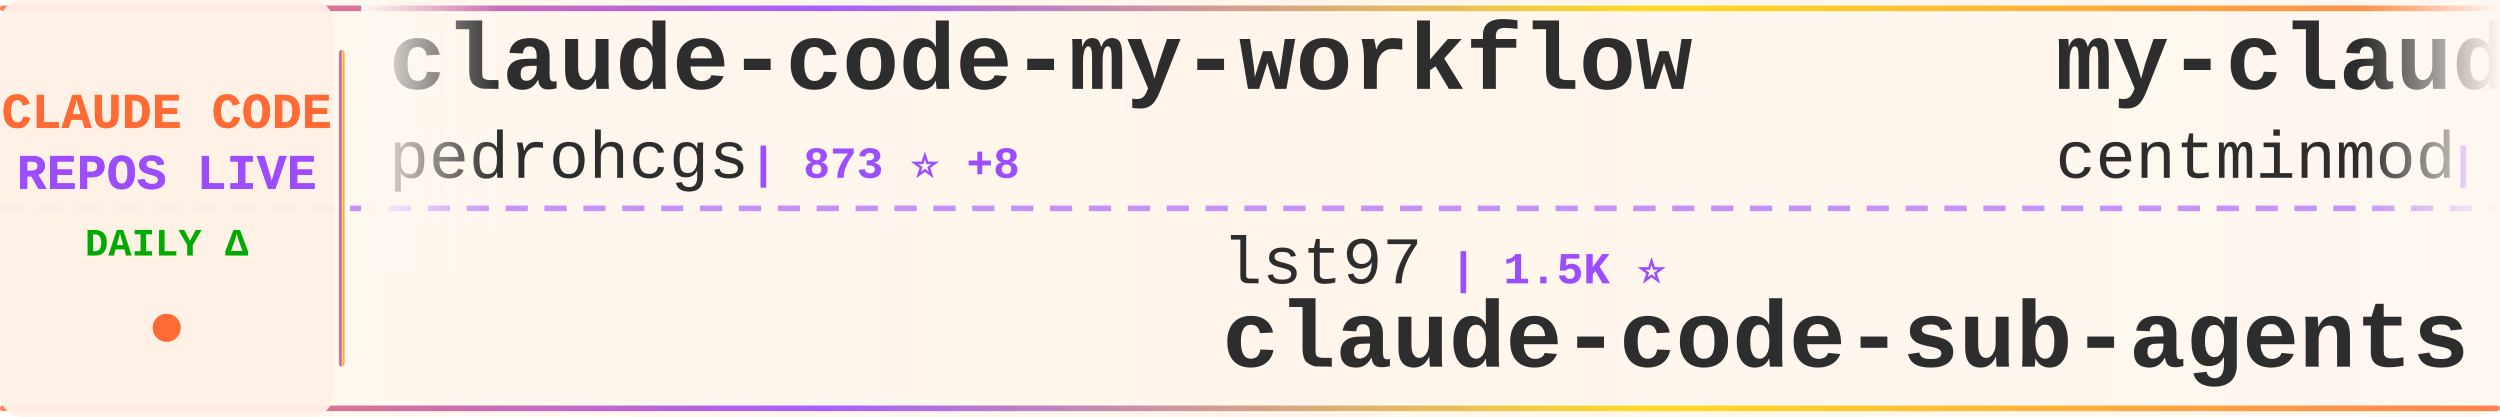
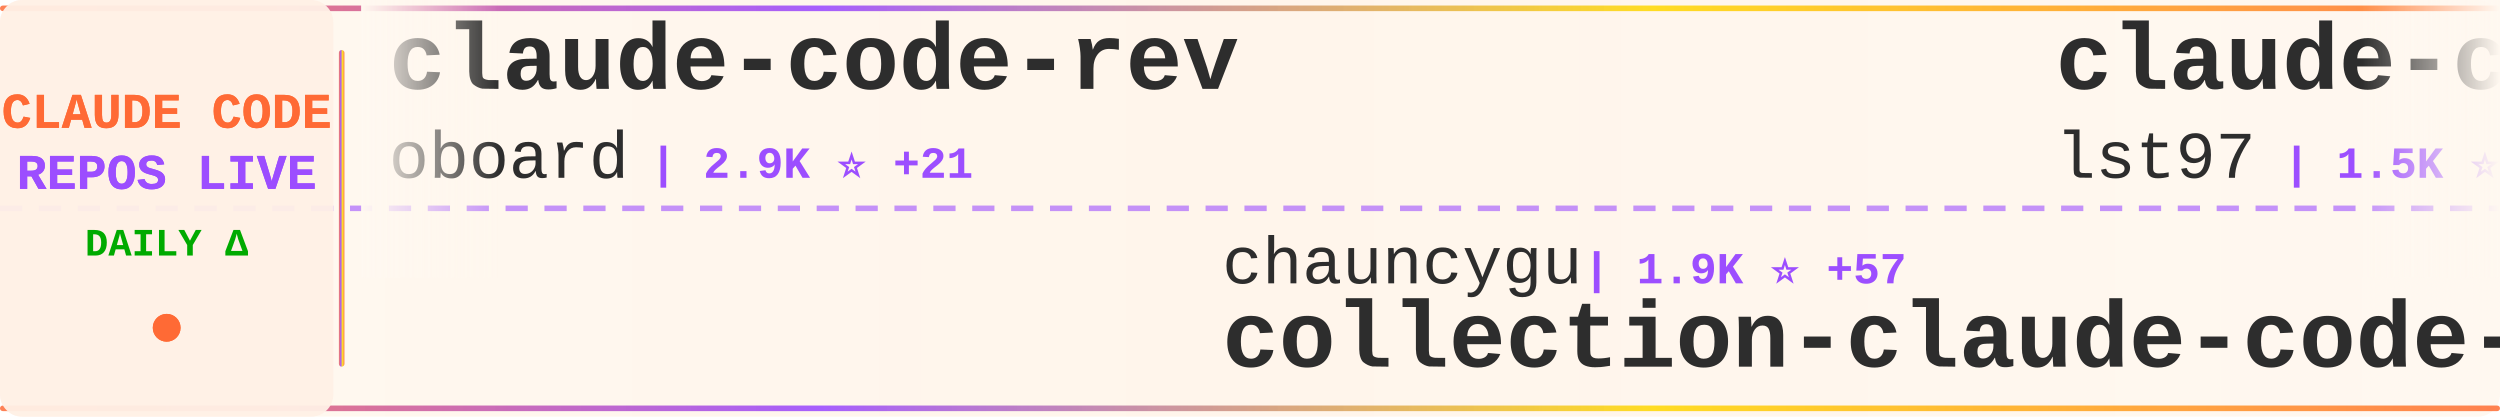
<svg xmlns="http://www.w3.org/2000/svg" width="900" height="150">
  <defs>
    <linearGradient id="tickerBg" x1="0%" y1="0%" x2="100%" y2="0%">
      <stop offset="0%" style="stop-color:#fff8f0;stop-opacity:0.98" />
      <stop offset="50%" style="stop-color:#fff5eb;stop-opacity:1" />
      <stop offset="100%" style="stop-color:#fff8f0;stop-opacity:0.98" />
    </linearGradient>
    <linearGradient id="borderGrad" x1="0%" y1="0%" x2="100%" y2="0%">
      <stop offset="0%" style="stop-color:#FF6B35;stop-opacity:0.85">
        <animate attributeName="stop-opacity" values="0.85;1;0.85" dur="2s" repeatCount="indefinite" />
      </stop>
      <stop offset="33%" style="stop-color:#9C4EFF;stop-opacity:0.9">
        <animate attributeName="stop-opacity" values="0.9;1;0.9" dur="2.2s" repeatCount="indefinite" />
      </stop>
      <stop offset="66%" style="stop-color:#FFD700;stop-opacity:0.85">
        <animate attributeName="stop-opacity" values="0.85;1;0.85" dur="1.8s" repeatCount="indefinite" />
      </stop>
      <stop offset="100%" style="stop-color:#FF6B35;stop-opacity:0.85">
        <animate attributeName="stop-opacity" values="0.85;1;0.85" dur="2s" repeatCount="indefinite" />
      </stop>
    </linearGradient>
    <filter id="textGlow">
      <feGaussianBlur stdDeviation="0.15" result="coloredBlur" />
      <feMerge>
        <feMergeNode in="coloredBlur" />
        <feMergeNode in="SourceGraphic" />
      </feMerge>
    </filter>
    <filter id="metricGlow">
      <feGaussianBlur stdDeviation="0.2" result="coloredBlur" />
      <feMerge>
        <feMergeNode in="coloredBlur" />
        <feMergeNode in="SourceGraphic" />
      </feMerge>
    </filter>
    <linearGradient id="leftFade" x1="0%" y1="0%" x2="100%" y2="0%">
      <stop offset="0%" style="stop-color:#fff8f0;stop-opacity:1" />
      <stop offset="100%" style="stop-color:#fff8f0;stop-opacity:0" />
    </linearGradient>
    <linearGradient id="rightFade" x1="0%" y1="0%" x2="100%" y2="0%">
      <stop offset="0%" style="stop-color:#fff8f0;stop-opacity:0" />
      <stop offset="100%" style="stop-color:#fff8f0;stop-opacity:1" />
    </linearGradient>
  </defs>
  <rect width="900" height="150" fill="url(#tickerBg)" rx="8" />
  <rect x="0" y="2" width="900" height="2" fill="url(#borderGrad)" rx="1" />
  <rect x="0" y="146" width="900" height="2" fill="url(#borderGrad)" rx="1" />
  <line x1="0" y1="75" x2="900" y2="75" stroke="#9C4EFF" stroke-width="2" stroke-dasharray="8 6" opacity="0.6" />
  <rect x="0" y="0" width="120" height="150" fill="#fff0e6" opacity="0.95" rx="8" />
  <text x="60" y="46" font-family="'Courier New', monospace" font-size="18" font-weight="bold" fill="#FF6B35" text-anchor="middle" filter="url(#textGlow)">
    CLAUDE CODE
  </text>
  <text x="60" y="68" font-family="'Courier New', monospace" font-size="18" font-weight="bold" fill="#9C4EFF" text-anchor="middle" filter="url(#textGlow)">
    REPOS LIVE
  </text>
  <text x="60" y="92" font-family="'Courier New', monospace" font-size="14" font-weight="bold" fill="#00aa00" text-anchor="middle">
    DAILY Δ
  </text>
  <circle cx="60" cy="118" r="5" fill="#FF6B35" filter="url(#metricGlow)">
    <animate attributeName="r" values="4;6;4" dur="1.5s" repeatCount="indefinite" />
    <animate attributeName="opacity" values="0.6;1;0.6" dur="1.5s" repeatCount="indefinite" />
  </circle>
  <rect x="122" y="18" width="2" height="114" fill="url(#borderGrad)" rx="1" />
  <clipPath id="tickerClip">
    <rect x="130" y="0" width="770" height="150" />
  </clipPath>
  <g clip-path="url(#tickerClip)">
    <g id="tickerItems">
      <animateTransform attributeName="transform" attributeType="XML" type="translate" from="0 0" to="-3000 0" dur="54s" repeatCount="indefinite" />
      <g transform="translate(0, 0)">
-         <text x="140" y="32" font-family="'Courier New', monospace" font-size="34" font-weight="bold" fill="#2d2d2d">claude-code-my-workflow</text>
-         <text x="140" y="64" font-family="'Courier New', monospace" font-size="24" font-weight="normal" fill="#2d2d2d" opacity="1.0">pedrohcgs</text>
-         <text x="270" y="64" font-family="'Courier New', monospace" font-size="16" font-weight="bold" fill="#9C4EFF"> | 873 ⭐ +8</text>
+         <text x="140" y="32" font-family="'Courier New', monospace" font-size="34" font-weight="bold" fill="#2d2d2d">claude-code-rev</text>
+         <text x="140" y="64" font-family="'Courier New', monospace" font-size="24" font-weight="normal" fill="#2d2d2d" opacity="1.0">oboard</text>
+         <text x="234" y="64" font-family="'Courier New', monospace" font-size="16" font-weight="bold" fill="#9C4EFF"> | 2.9K ⭐ +21</text>
      </g>
      <g transform="translate(300, 0)">
-         <text x="140" y="102" font-family="'Courier New', monospace" font-size="24" font-weight="normal" fill="#2d2d2d" opacity="1.0">lst97</text>
-         <text x="222" y="102" font-family="'Courier New', monospace" font-size="16" font-weight="bold" fill="#9C4EFF"> | 1.5K ⭐</text>
-         <text x="140" y="132" font-family="'Courier New', monospace" font-size="34" font-weight="bold" fill="#2d2d2d">claude-code-sub-agents</text>
+         <text x="140" y="102" font-family="'Courier New', monospace" font-size="24" font-weight="normal" fill="#2d2d2d" opacity="1.0">chauncygu</text>
+         <text x="270" y="102" font-family="'Courier New', monospace" font-size="16" font-weight="bold" fill="#9C4EFF"> | 1.9K ⭐ +57</text>
+         <text x="140" y="132" font-family="'Courier New', monospace" font-size="34" font-weight="bold" fill="#2d2d2d">collection-claude-code-s...</text>
      </g>
      <g transform="translate(600, 0)">
+         <text x="140" y="32" font-family="'Courier New', monospace" font-size="34" font-weight="bold" fill="#2d2d2d">claude-code-sub-agents</text>
+         <text x="140" y="64" font-family="'Courier New', monospace" font-size="24" font-weight="normal" fill="#2d2d2d" opacity="1.0">lst97</text>
+         <text x="222" y="64" font-family="'Courier New', monospace" font-size="16" font-weight="bold" fill="#9C4EFF"> | 1.5K ⭐</text>
+       </g>
+       <g transform="translate(900, 0)">
+         <text x="140" y="102" font-family="'Courier New', monospace" font-size="24" font-weight="normal" fill="#2d2d2d" opacity="1.0">ChinaSiro</text>
+         <text x="270" y="102" font-family="'Courier New', monospace" font-size="16" font-weight="bold" fill="#9C4EFF"> | 8.7K ⭐ +54</text>
+         <text x="140" y="132" font-family="'Courier New', monospace" font-size="34" font-weight="bold" fill="#2d2d2d">claude-code-sourcemap</text>
+       </g>
+       <g transform="translate(1200, 0)">
        <text x="140" y="32" font-family="'Courier New', monospace" font-size="34" font-weight="bold" fill="#2d2d2d">my-claude-code-setup</text>
        <text x="140" y="64" font-family="'Courier New', monospace" font-size="24" font-weight="normal" fill="#2d2d2d" opacity="1.0">centminmod</text>
-         <text x="282" y="64" font-family="'Courier New', monospace" font-size="16" font-weight="bold" fill="#9C4EFF"> | 2.2K ⭐ +7</text>
-       </g>
-       <g transform="translate(900, 0)">
-         <text x="140" y="102" font-family="'Courier New', monospace" font-size="24" font-weight="normal" fill="#2d2d2d" opacity="1.0">farion1231</text>
-         <text x="282" y="102" font-family="'Courier New', monospace" font-size="16" font-weight="bold" fill="#9C4EFF"> | 41.8K ⭐ +739</text>
-         <text x="140" y="132" font-family="'Courier New', monospace" font-size="34" font-weight="bold" fill="#2d2d2d">cc-switch</text>
-       </g>
-       <g transform="translate(1200, 0)">
-         <text x="140" y="32" font-family="'Courier New', monospace" font-size="34" font-weight="bold" fill="#2d2d2d">claurst</text>
-         <text x="140" y="64" font-family="'Courier New', monospace" font-size="24" font-weight="normal" fill="#2d2d2d" opacity="1.0">Kuberwastaken</text>
-         <text x="318" y="64" font-family="'Courier New', monospace" font-size="16" font-weight="bold" fill="#9C4EFF"> | 8.8K ⭐ +84</text>
+         <text x="282" y="64" font-family="'Courier New', monospace" font-size="16" font-weight="bold" fill="#9C4EFF"> | 2.2K ⭐ +8</text>
      </g>
      <g transform="translate(1500, 0)">
-         <text x="140" y="102" font-family="'Courier New', monospace" font-size="24" font-weight="normal" fill="#2d2d2d" opacity="1.0">AprilNEA</text>
-         <text x="258" y="102" font-family="'Courier New', monospace" font-size="16" font-weight="bold" fill="#9C4EFF"> | 370 ⭐ +1</text>
-         <text x="140" y="132" font-family="'Courier New', monospace" font-size="34" font-weight="bold" fill="#2d2d2d">claude-code-source</text>
+         <text x="140" y="102" font-family="'Courier New', monospace" font-size="24" font-weight="normal" fill="#2d2d2d" opacity="1.0">ding113</text>
+         <text x="246" y="102" font-family="'Courier New', monospace" font-size="16" font-weight="bold" fill="#9C4EFF"> | 2.4K ⭐ +20</text>
+         <text x="140" y="132" font-family="'Courier New', monospace" font-size="34" font-weight="bold" fill="#2d2d2d">claude-code-hub</text>
      </g>
      <g transform="translate(1800, 0)">
-         <text x="140" y="32" font-family="'Courier New', monospace" font-size="34" font-weight="bold" fill="#2d2d2d">claude-code-proxy</text>
-         <text x="140" y="64" font-family="'Courier New', monospace" font-size="24" font-weight="normal" fill="#2d2d2d" opacity="1.0">fuergaosi233</text>
-         <text x="306" y="64" font-family="'Courier New', monospace" font-size="16" font-weight="bold" fill="#9C4EFF"> | 2.4K ⭐ +14</text>
+         <text x="140" y="32" font-family="'Courier New', monospace" font-size="34" font-weight="bold" fill="#2d2d2d">claude-code-guide</text>
+         <text x="140" y="64" font-family="'Courier New', monospace" font-size="24" font-weight="normal" fill="#2d2d2d" opacity="1.0">Cranot</text>
+         <text x="234" y="64" font-family="'Courier New', monospace" font-size="16" font-weight="bold" fill="#9C4EFF"> | 2.6K ⭐ +2</text>
      </g>
      <g transform="translate(2100, 0)">
-         <text x="140" y="102" font-family="'Courier New', monospace" font-size="24" font-weight="normal" fill="#2d2d2d" opacity="1.0">OneRedOak</text>
-         <text x="270" y="102" font-family="'Courier New', monospace" font-size="16" font-weight="bold" fill="#9C4EFF"> | 3.8K ⭐ +1</text>
-         <text x="140" y="132" font-family="'Courier New', monospace" font-size="34" font-weight="bold" fill="#2d2d2d">claude-code-workflows</text>
+         <text x="140" y="102" font-family="'Courier New', monospace" font-size="24" font-weight="normal" fill="#2d2d2d" opacity="1.0">lintsinghua</text>
+         <text x="294" y="102" font-family="'Courier New', monospace" font-size="16" font-weight="bold" fill="#9C4EFF"> | 2.5K ⭐ +76</text>
+         <text x="140" y="132" font-family="'Courier New', monospace" font-size="34" font-weight="bold" fill="#2d2d2d">claude-code-book</text>
      </g>
      <g transform="translate(2400, 0)">
-         <text x="140" y="32" font-family="'Courier New', monospace" font-size="34" font-weight="bold" fill="#2d2d2d">ClaudeCodeAgents</text>
-         <text x="140" y="64" font-family="'Courier New', monospace" font-size="24" font-weight="normal" fill="#2d2d2d" opacity="1.0">darcyegb</text>
-         <text x="258" y="64" font-family="'Courier New', monospace" font-size="16" font-weight="bold" fill="#9C4EFF"> | 648 ⭐ +1</text>
+         <text x="140" y="32" font-family="'Courier New', monospace" font-size="34" font-weight="bold" fill="#2d2d2d">claude-code-source</text>
+         <text x="140" y="64" font-family="'Courier New', monospace" font-size="24" font-weight="normal" fill="#2d2d2d" opacity="1.0">hangsman</text>
+         <text x="258" y="64" font-family="'Courier New', monospace" font-size="16" font-weight="bold" fill="#9C4EFF"> | 752 ⭐ +5</text>
      </g>
      <g transform="translate(2700, 0)">
-         <text x="140" y="102" font-family="'Courier New', monospace" font-size="24" font-weight="normal" fill="#2d2d2d" opacity="1.0">Donchitos</text>
-         <text x="270" y="102" font-family="'Courier New', monospace" font-size="16" font-weight="bold" fill="#9C4EFF"> | 8.5K ⭐ +80</text>
-         <text x="140" y="132" font-family="'Courier New', monospace" font-size="34" font-weight="bold" fill="#2d2d2d">Claude-Code-Game-Studios</text>
+         <text x="140" y="102" font-family="'Courier New', monospace" font-size="24" font-weight="normal" fill="#2d2d2d" opacity="1.0">sickn33</text>
+         <text x="246" y="102" font-family="'Courier New', monospace" font-size="16" font-weight="bold" fill="#9C4EFF"> | 31.9K ⭐ +253</text>
+         <text x="140" y="132" font-family="'Courier New', monospace" font-size="34" font-weight="bold" fill="#2d2d2d">antigravity-awesome-skil...</text>
      </g>
      <g transform="translate(3000, 0)">
-         <text x="140" y="32" font-family="'Courier New', monospace" font-size="34" font-weight="bold" fill="#2d2d2d">claude-code-my-workflow</text>
-         <text x="140" y="64" font-family="'Courier New', monospace" font-size="24" font-weight="normal" fill="#2d2d2d" opacity="1.0">pedrohcgs</text>
-         <text x="270" y="64" font-family="'Courier New', monospace" font-size="16" font-weight="bold" fill="#9C4EFF"> | 873 ⭐ +8</text>
+         <text x="140" y="32" font-family="'Courier New', monospace" font-size="34" font-weight="bold" fill="#2d2d2d">claude-code-rev</text>
+         <text x="140" y="64" font-family="'Courier New', monospace" font-size="24" font-weight="normal" fill="#2d2d2d" opacity="1.0">oboard</text>
+         <text x="234" y="64" font-family="'Courier New', monospace" font-size="16" font-weight="bold" fill="#9C4EFF"> | 2.9K ⭐ +21</text>
      </g>
      <g transform="translate(3300, 0)">
-         <text x="140" y="102" font-family="'Courier New', monospace" font-size="24" font-weight="normal" fill="#2d2d2d" opacity="1.0">lst97</text>
-         <text x="222" y="102" font-family="'Courier New', monospace" font-size="16" font-weight="bold" fill="#9C4EFF"> | 1.5K ⭐</text>
-         <text x="140" y="132" font-family="'Courier New', monospace" font-size="34" font-weight="bold" fill="#2d2d2d">claude-code-sub-agents</text>
+         <text x="140" y="102" font-family="'Courier New', monospace" font-size="24" font-weight="normal" fill="#2d2d2d" opacity="1.0">chauncygu</text>
+         <text x="270" y="102" font-family="'Courier New', monospace" font-size="16" font-weight="bold" fill="#9C4EFF"> | 1.9K ⭐ +57</text>
+         <text x="140" y="132" font-family="'Courier New', monospace" font-size="34" font-weight="bold" fill="#2d2d2d">collection-claude-code-s...</text>
      </g>
      <g transform="translate(3600, 0)">
-         <text x="140" y="32" font-family="'Courier New', monospace" font-size="34" font-weight="bold" fill="#2d2d2d">my-claude-code-setup</text>
-         <text x="140" y="64" font-family="'Courier New', monospace" font-size="24" font-weight="normal" fill="#2d2d2d" opacity="1.0">centminmod</text>
-         <text x="282" y="64" font-family="'Courier New', monospace" font-size="16" font-weight="bold" fill="#9C4EFF"> | 2.2K ⭐ +7</text>
+         <text x="140" y="32" font-family="'Courier New', monospace" font-size="34" font-weight="bold" fill="#2d2d2d">claude-code-sub-agents</text>
+         <text x="140" y="64" font-family="'Courier New', monospace" font-size="24" font-weight="normal" fill="#2d2d2d" opacity="1.0">lst97</text>
+         <text x="222" y="64" font-family="'Courier New', monospace" font-size="16" font-weight="bold" fill="#9C4EFF"> | 1.5K ⭐</text>
      </g>
      <g transform="translate(3900, 0)">
-         <text x="140" y="102" font-family="'Courier New', monospace" font-size="24" font-weight="normal" fill="#2d2d2d" opacity="1.0">farion1231</text>
-         <text x="282" y="102" font-family="'Courier New', monospace" font-size="16" font-weight="bold" fill="#9C4EFF"> | 41.8K ⭐ +739</text>
-         <text x="140" y="132" font-family="'Courier New', monospace" font-size="34" font-weight="bold" fill="#2d2d2d">cc-switch</text>
+         <text x="140" y="102" font-family="'Courier New', monospace" font-size="24" font-weight="normal" fill="#2d2d2d" opacity="1.0">ChinaSiro</text>
+         <text x="270" y="102" font-family="'Courier New', monospace" font-size="16" font-weight="bold" fill="#9C4EFF"> | 8.7K ⭐ +54</text>
+         <text x="140" y="132" font-family="'Courier New', monospace" font-size="34" font-weight="bold" fill="#2d2d2d">claude-code-sourcemap</text>
      </g>
    </g>
  </g>
  <rect x="130" y="0" width="50" height="100" fill="url(#leftFade)" />
  <rect x="850" y="0" width="50" height="100" fill="url(#rightFade)" />
</svg>
